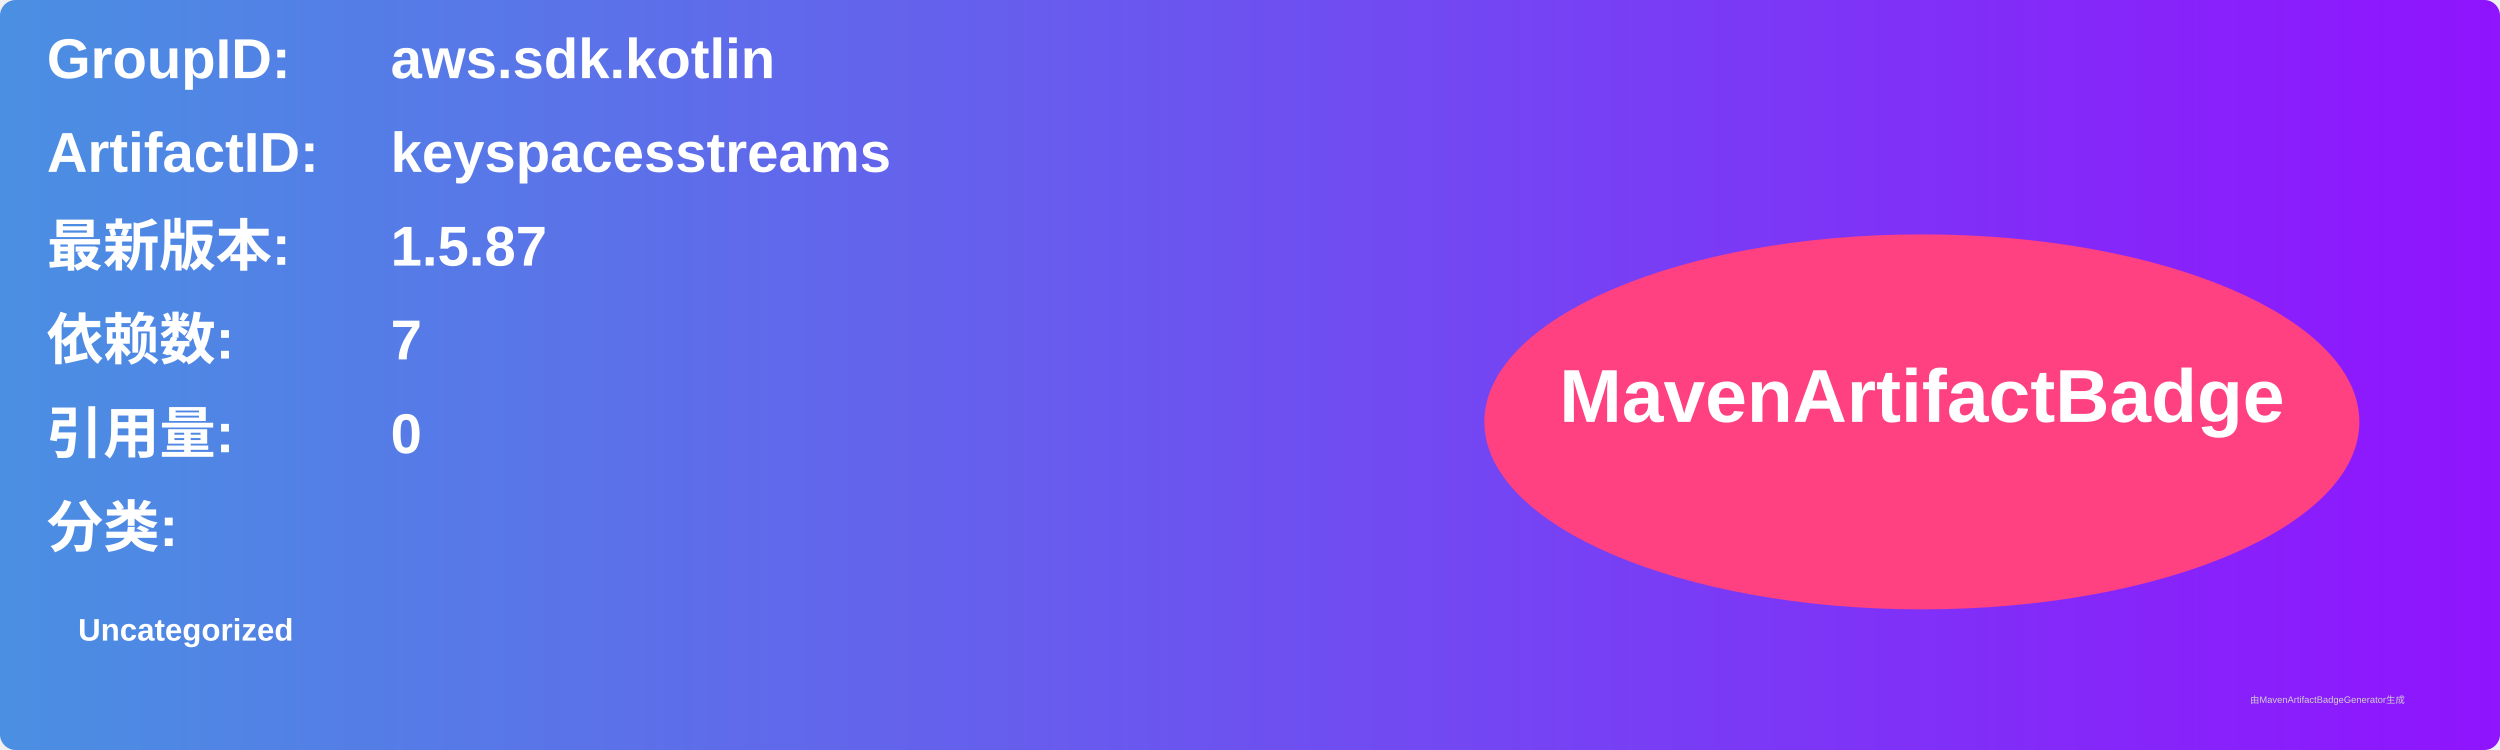
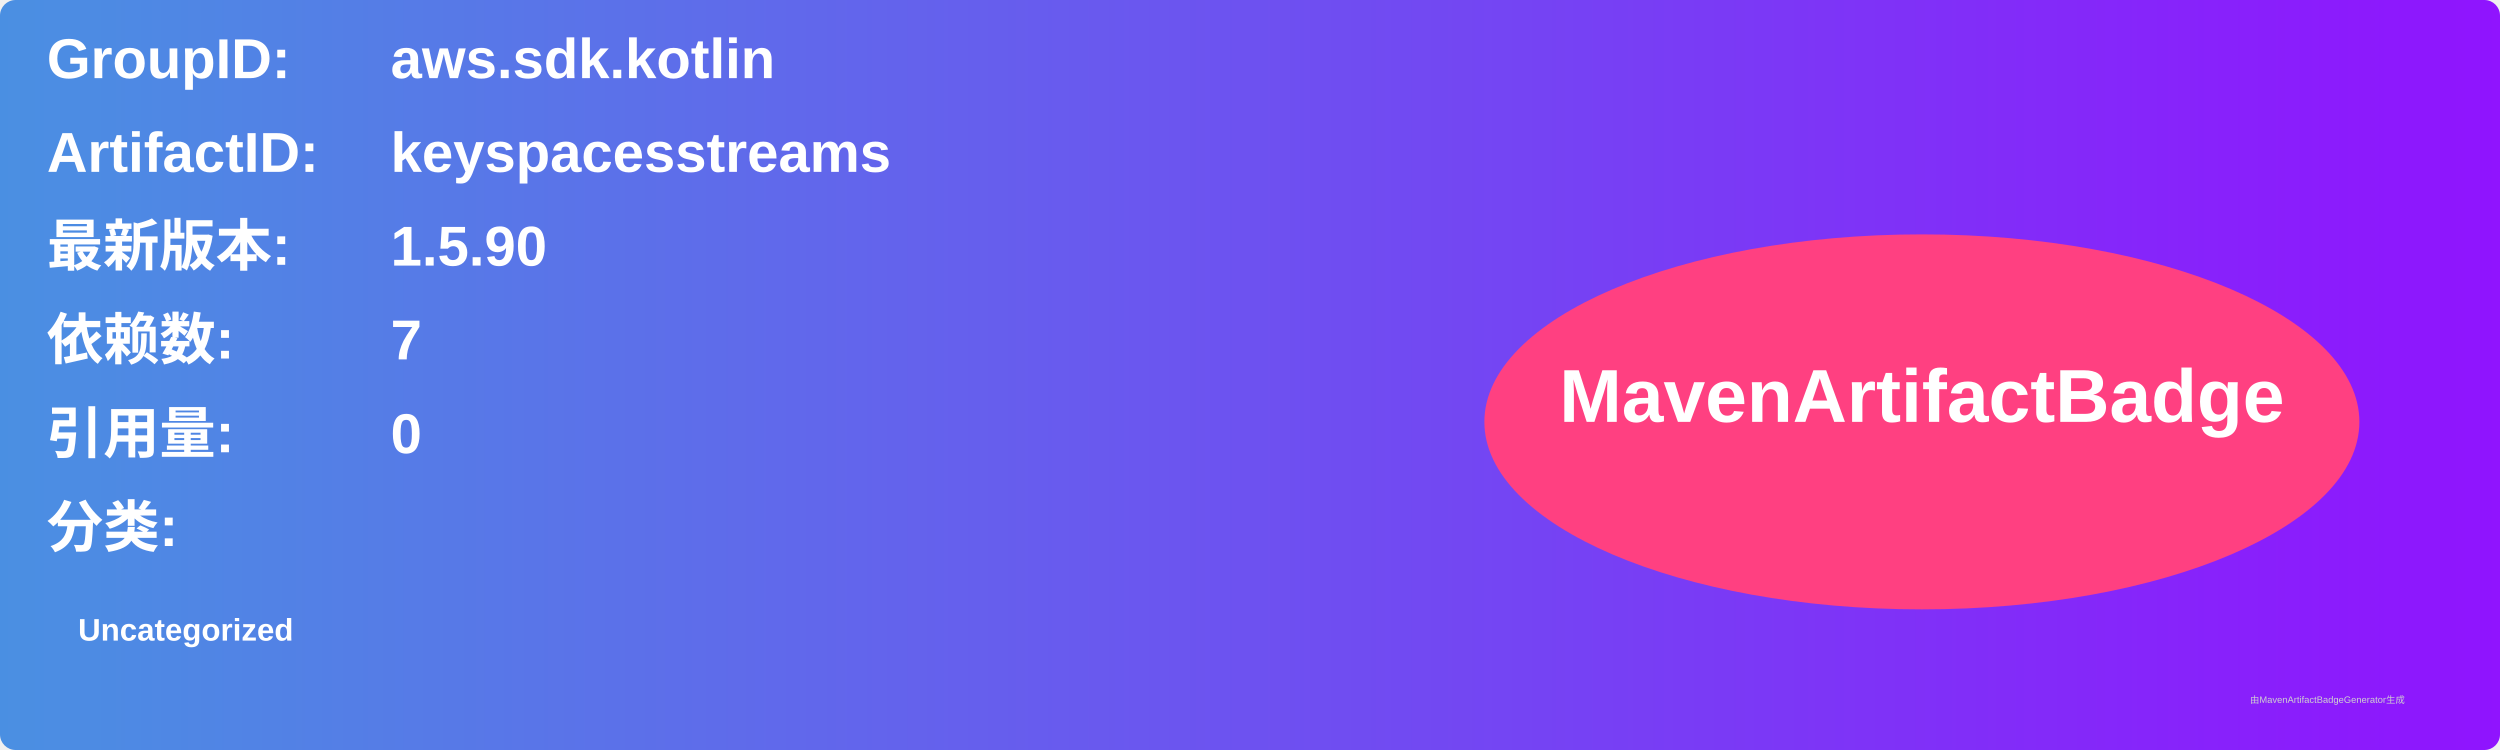
<svg xmlns="http://www.w3.org/2000/svg" width="800" height="240" viewBox="0 0 800 240">
  <linearGradient id="grad" x1="0%" y1="0%" x2="100%" y2="0%">
    <stop offset="0%" stop-color="#4a90e2" />
    <stop offset="100%" stop-color="#9013fe" />
  </linearGradient>
  <rect width="100%" height="100%" rx="5" ry="5" fill="url(#grad)" />
  <g transform="translate(15, 15)">
    <text x="0" y="10" font-family="Arial" font-size="18" fill="white" font-weight="bold" width="260">GroupID:</text>
    <text x="110" y="10" font-family="Arial" font-size="18" fill="white" font-weight="bold" width="460">aws.sdk.kotlin</text>
    <text x="0" y="40" font-family="Arial" font-size="18" fill="white" font-weight="bold" width="260">ArtifactID:</text>
    <text x="110" y="40" font-family="Arial" font-size="18" fill="white" font-weight="bold" width="460">keyspacesstreams</text>
    <text x="0" y="70" font-family="Arial" font-size="18" fill="white" font-weight="bold">最新版本:</text>
    <text x="110" y="70" font-family="Arial" font-size="18" fill="white" font-weight="bold">
-       <tspan font-weight="bold">1.5.87</tspan>
+       <tspan font-weight="bold">1.5.90</tspan>
    </text>
    <text x="0" y="100" font-family="Arial" font-size="18" fill="white" font-weight="bold">依赖数: </text>
    <text x="110" y="100" font-family="Arial" font-size="18" fill="white">
      <tspan font-weight="bold">7</tspan>
    </text>
    <text x="0" y="130" font-family="Arial" font-size="18" fill="white" font-weight="bold">引用量: </text>
    <text x="110" y="130" font-family="Arial" font-size="18" fill="white">
      <tspan font-weight="bold">0</tspan>
    </text>
    <text x="0" y="160" font-family="Arial" font-size="18" fill="white" font-weight="bold">分类:</text>
    <text x="10" y="190" font-family="Arial" font-size="10" fill="white">
      <tspan font-weight="bold">Uncategorized</tspan>
    </text>
    <ellipse cx="600" cy="120" rx="140" ry="60" fill="#ff4081" />
    <text x="600" y="120" text-anchor="middle" font-family="Arial" font-size="24" fill="white" font-weight="bold">MavenArtifactBadge</text>
  </g>
  <text x="720" y="225" font-family="Arial" font-size="3" fill="#d0d0d0">由MavenArtifactBadgeGenerator生成</text>
</svg>
